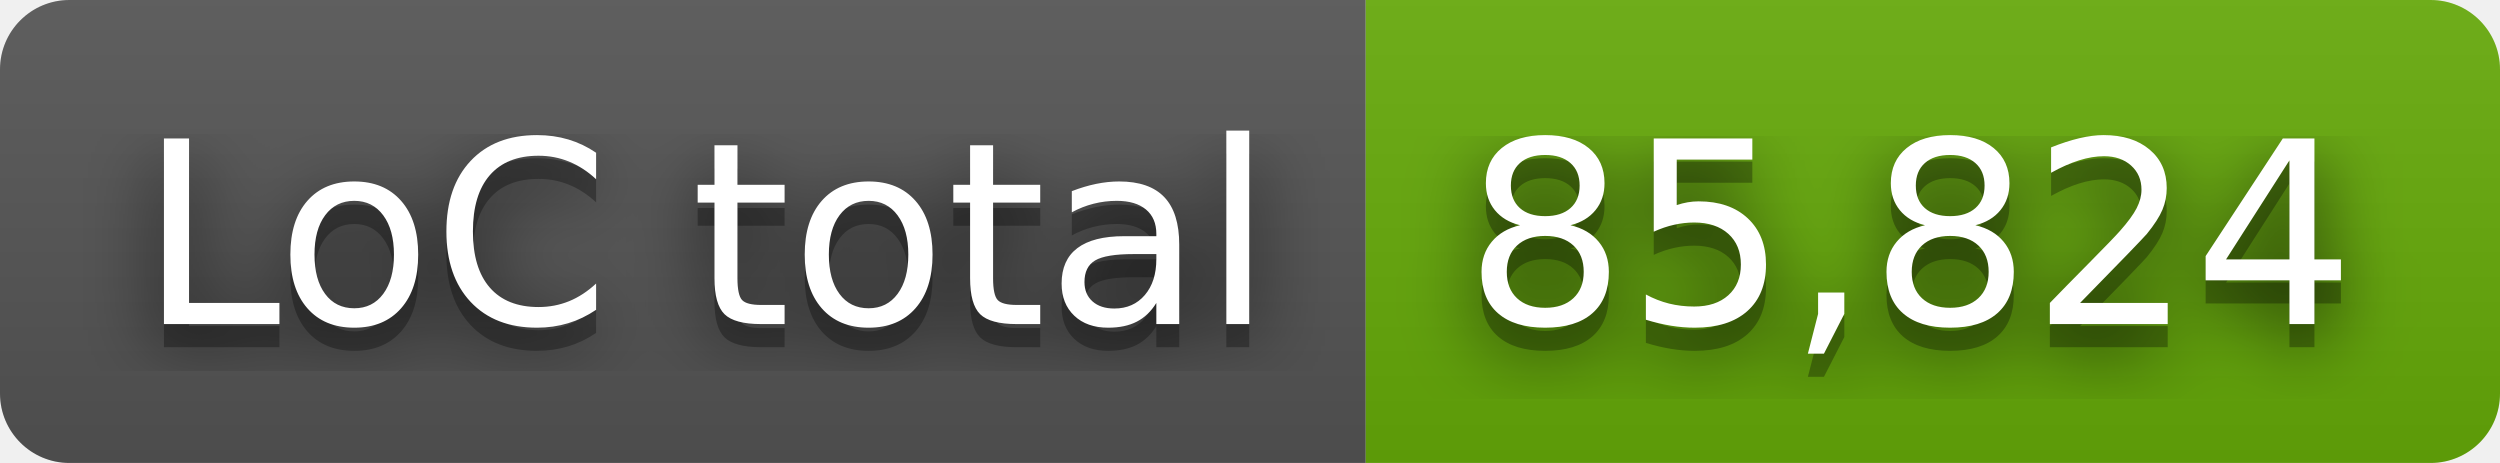
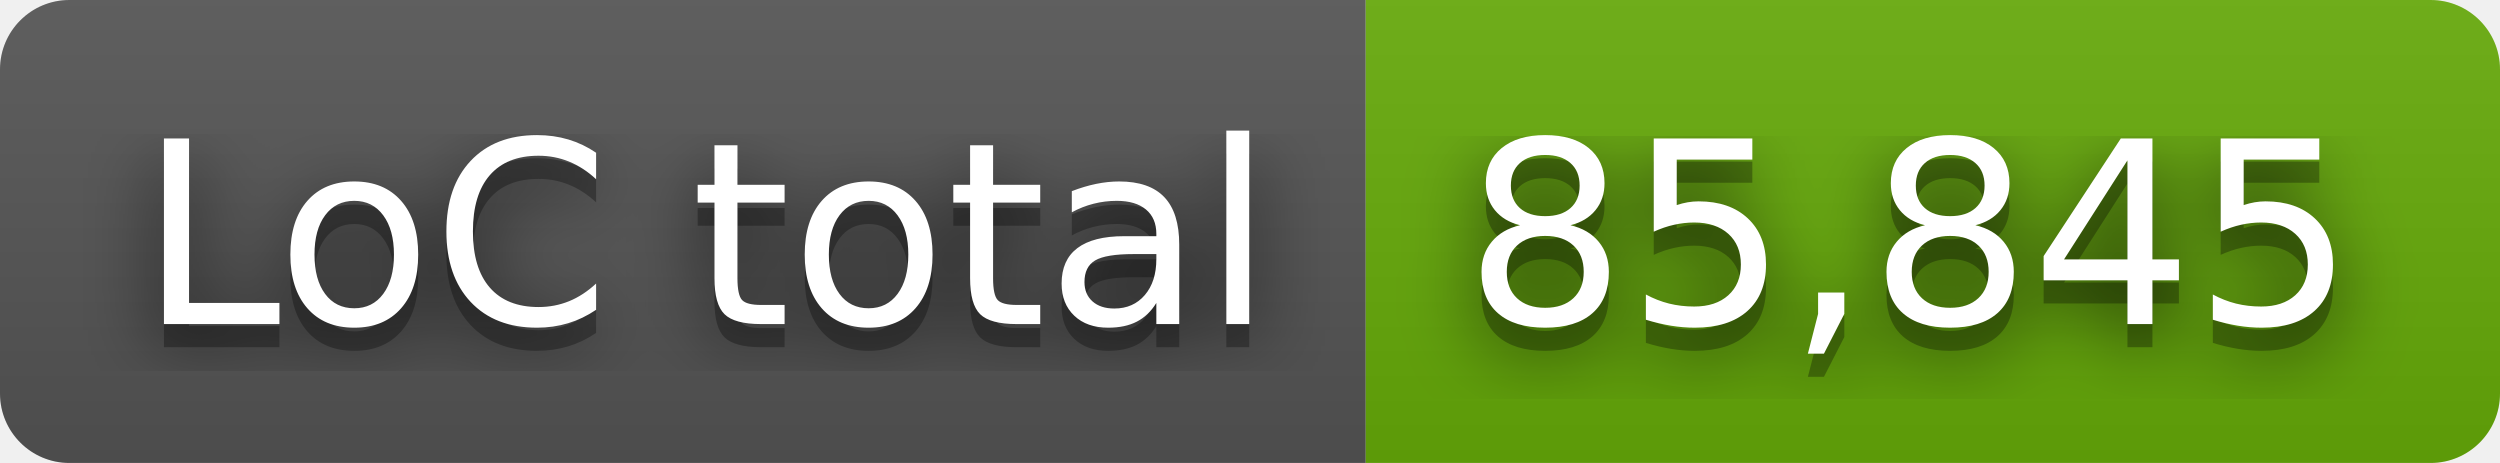
- <svg xmlns="http://www.w3.org/2000/svg" width="108" height="20" role="img" aria-label="LoC total: 85,824">
+ <svg xmlns="http://www.w3.org/2000/svg" width="108" height="20" role="img" aria-label="LoC total: 85,845">
  <filter id="blur">
    <feGaussianBlur stdDeviation="16" />
  </filter>
  <linearGradient id="s" x2="0" y2="100%">
    <stop offset="0" stop-color="#bbb" stop-opacity=".1" />
    <stop offset="1" stop-opacity=".1" />
  </linearGradient>
  <clipPath id="r">
    <rect width="108" height="20" rx="3" />
  </clipPath>
  <g clip-path="url(#r)">
    <rect width="59" height="20" fill="#555" />
    <rect x="59" width="49" height="20" fill="#67ac09" />
    <rect width="108" height="20" fill="url(#s)" />
  </g>
  <g fill="#fff" text-anchor="middle" font-family="Verdana,Geneva,DejaVu Sans,sans-serif" text-rendering="geometricPrecision" font-size="110">
    <g transform="scale(.1)">
      <g aria-hidden="true" fill="#010101">
        <text x="305" y="150" fill-opacity=".8" filter="url(#blur)" textLength="490">LoC total</text>
        <text x="305" y="150" fill-opacity=".3" textLength="490">LoC total</text>
      </g>
      <text x="305" y="140" textLength="490">LoC total</text>
    </g>
    <g transform="scale(.1)">
      <g aria-hidden="true" fill="#010101">
-         <text x="825" y="150" fill-opacity=".8" filter="url(#blur)" textLength="390">85,824</text>
-         <text x="825" y="150" fill-opacity=".3" textLength="390">85,824</text>
+         <text x="825" y="150" fill-opacity=".8" filter="url(#blur)" textLength="390">85,845</text>
+         <text x="825" y="150" fill-opacity=".3" textLength="390">85,845</text>
      </g>
-       <text x="825" y="140" textLength="390">85,824</text>
+       <text x="825" y="140" textLength="390">85,845</text>
    </g>
  </g>
</svg>
